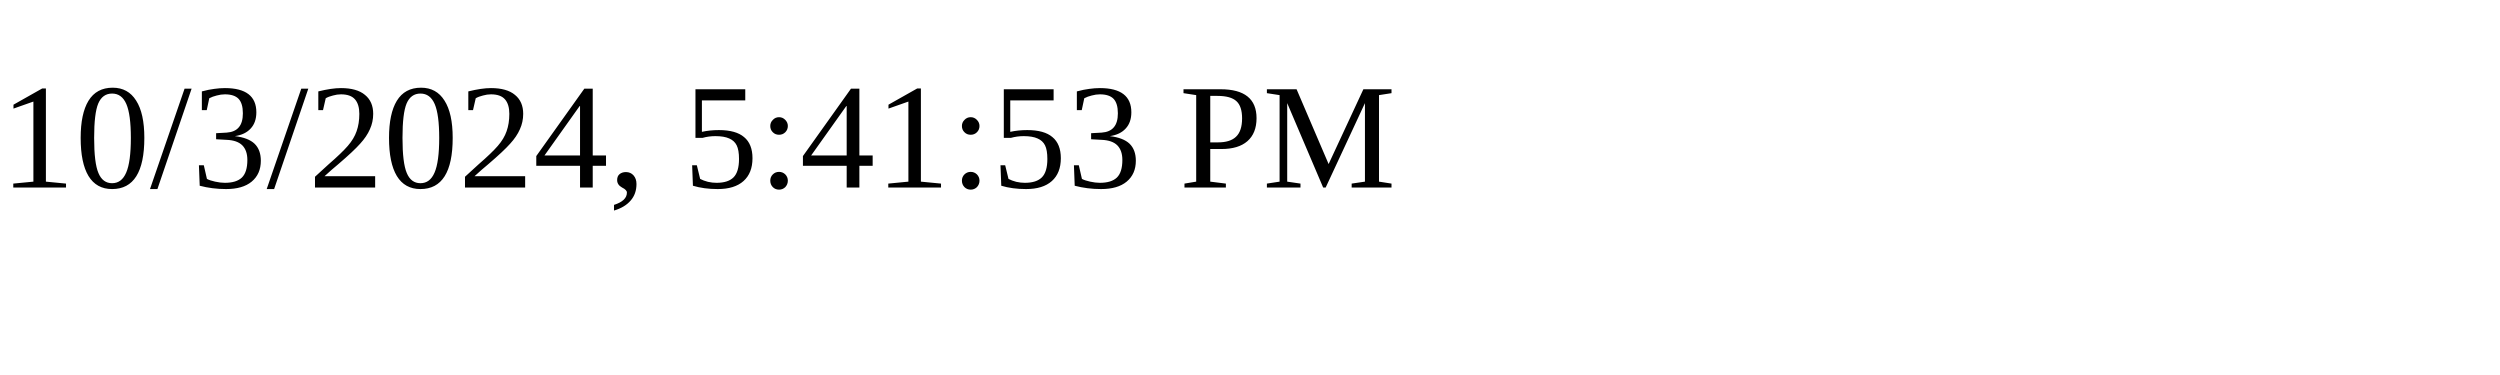
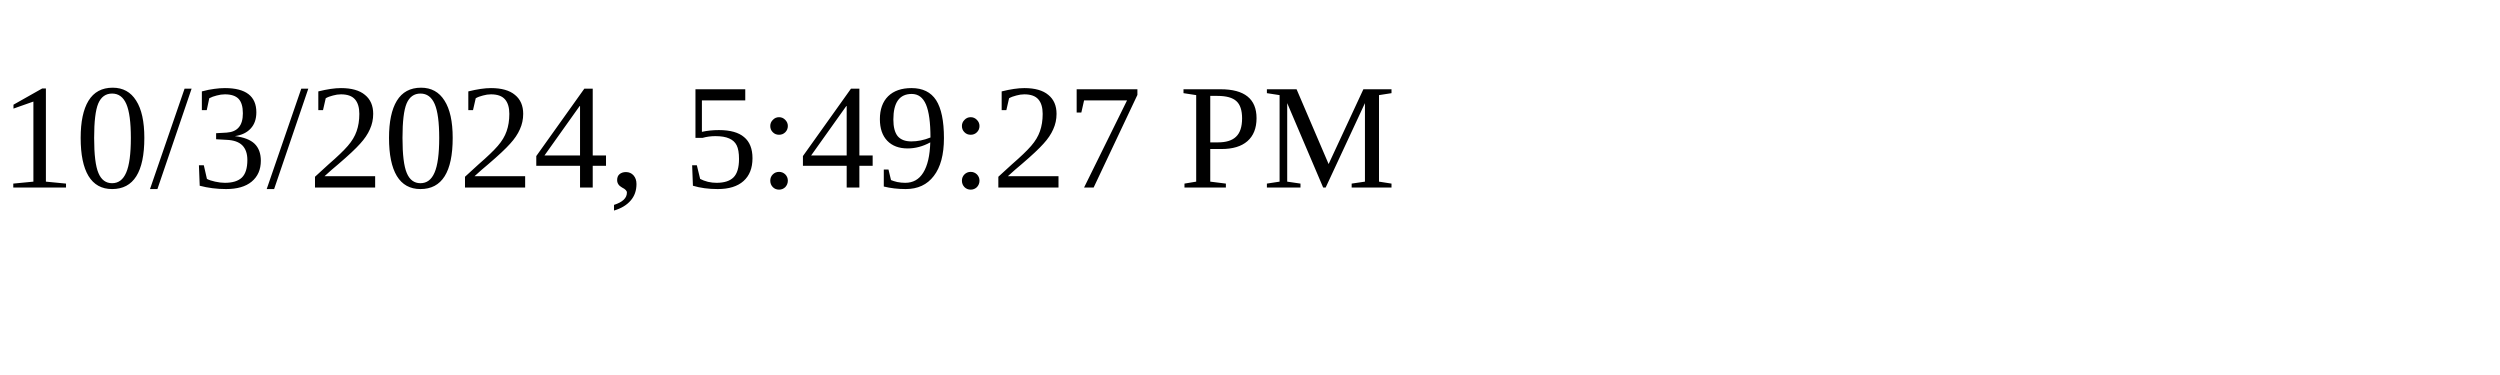
<svg xmlns="http://www.w3.org/2000/svg" height="30" width="200">
-   <text x="0" y="15">10/3/2024, 5:41:53 PM</text>
+   <text x="0" y="15">10/3/2024, 5:49:27 PM</text>
</svg>
